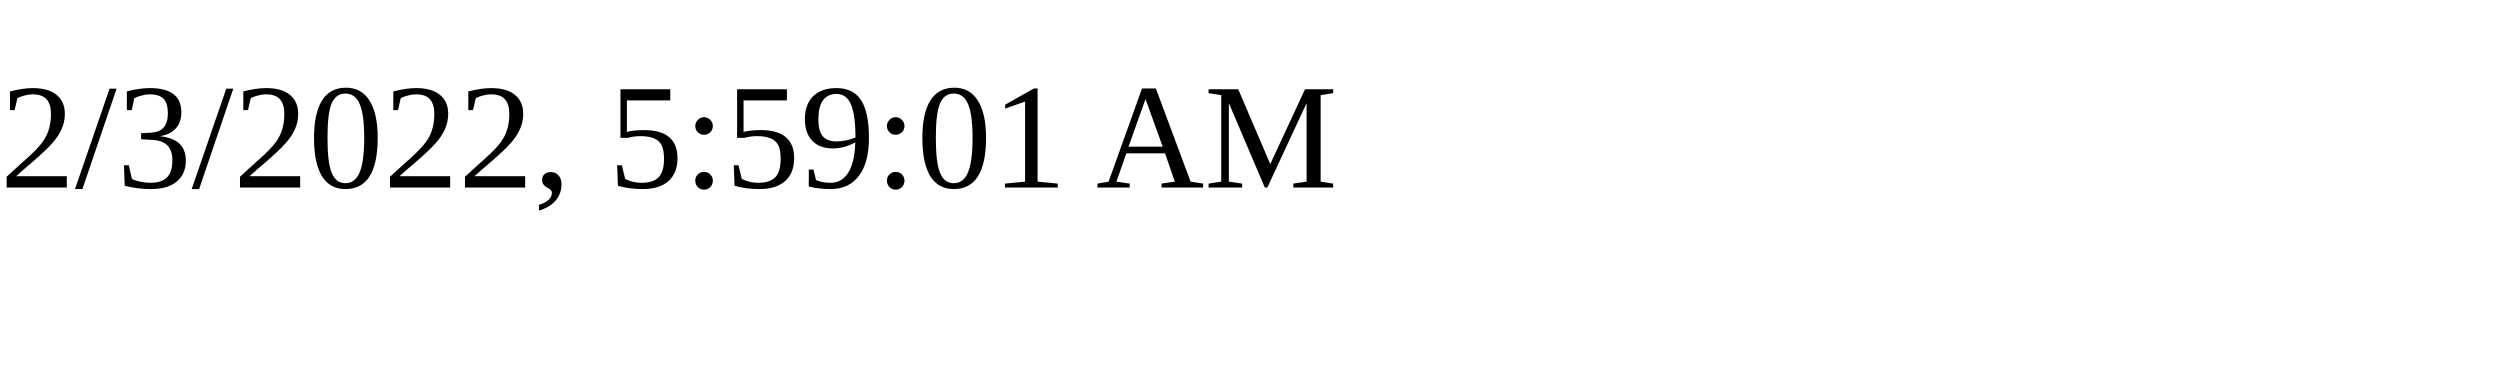
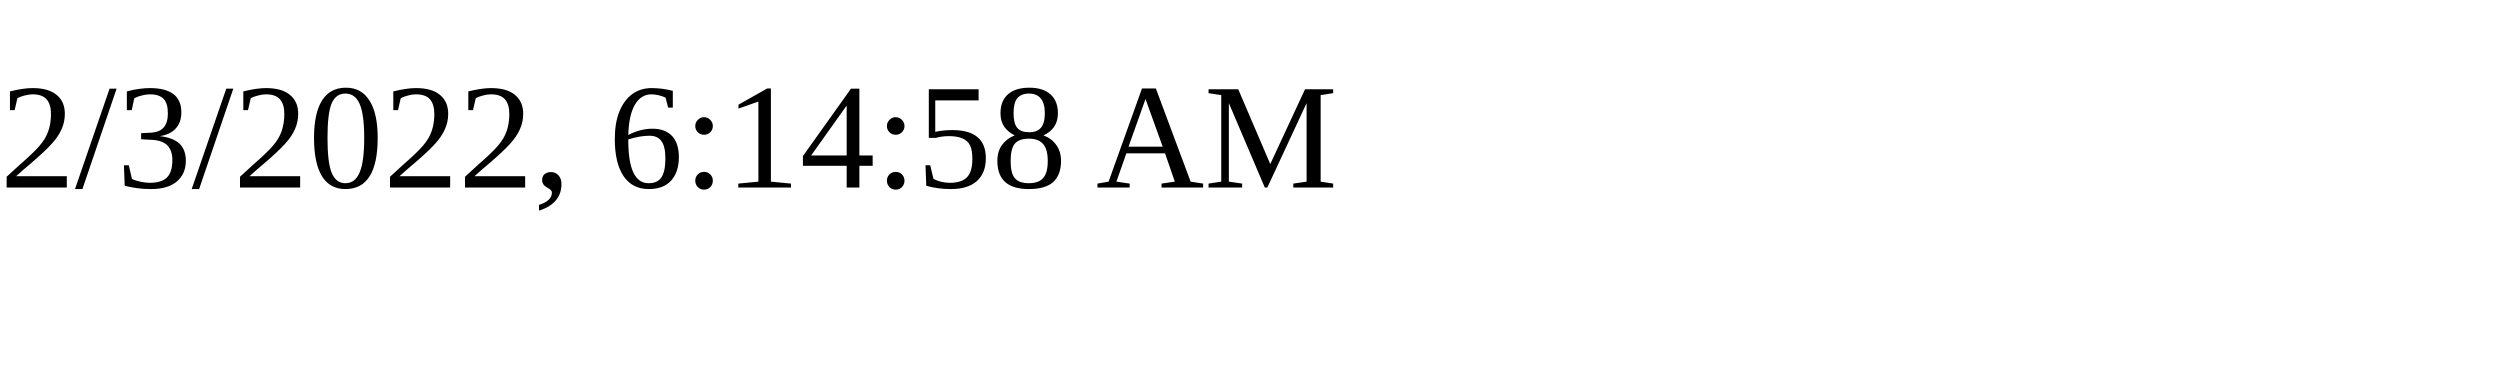
<svg xmlns="http://www.w3.org/2000/svg" height="30" width="200">
-   <text x="0" y="15">2/3/2022, 5:59:01 AM</text>
+   <text x="0" y="15">2/3/2022, 6:14:58 AM</text>
</svg>
